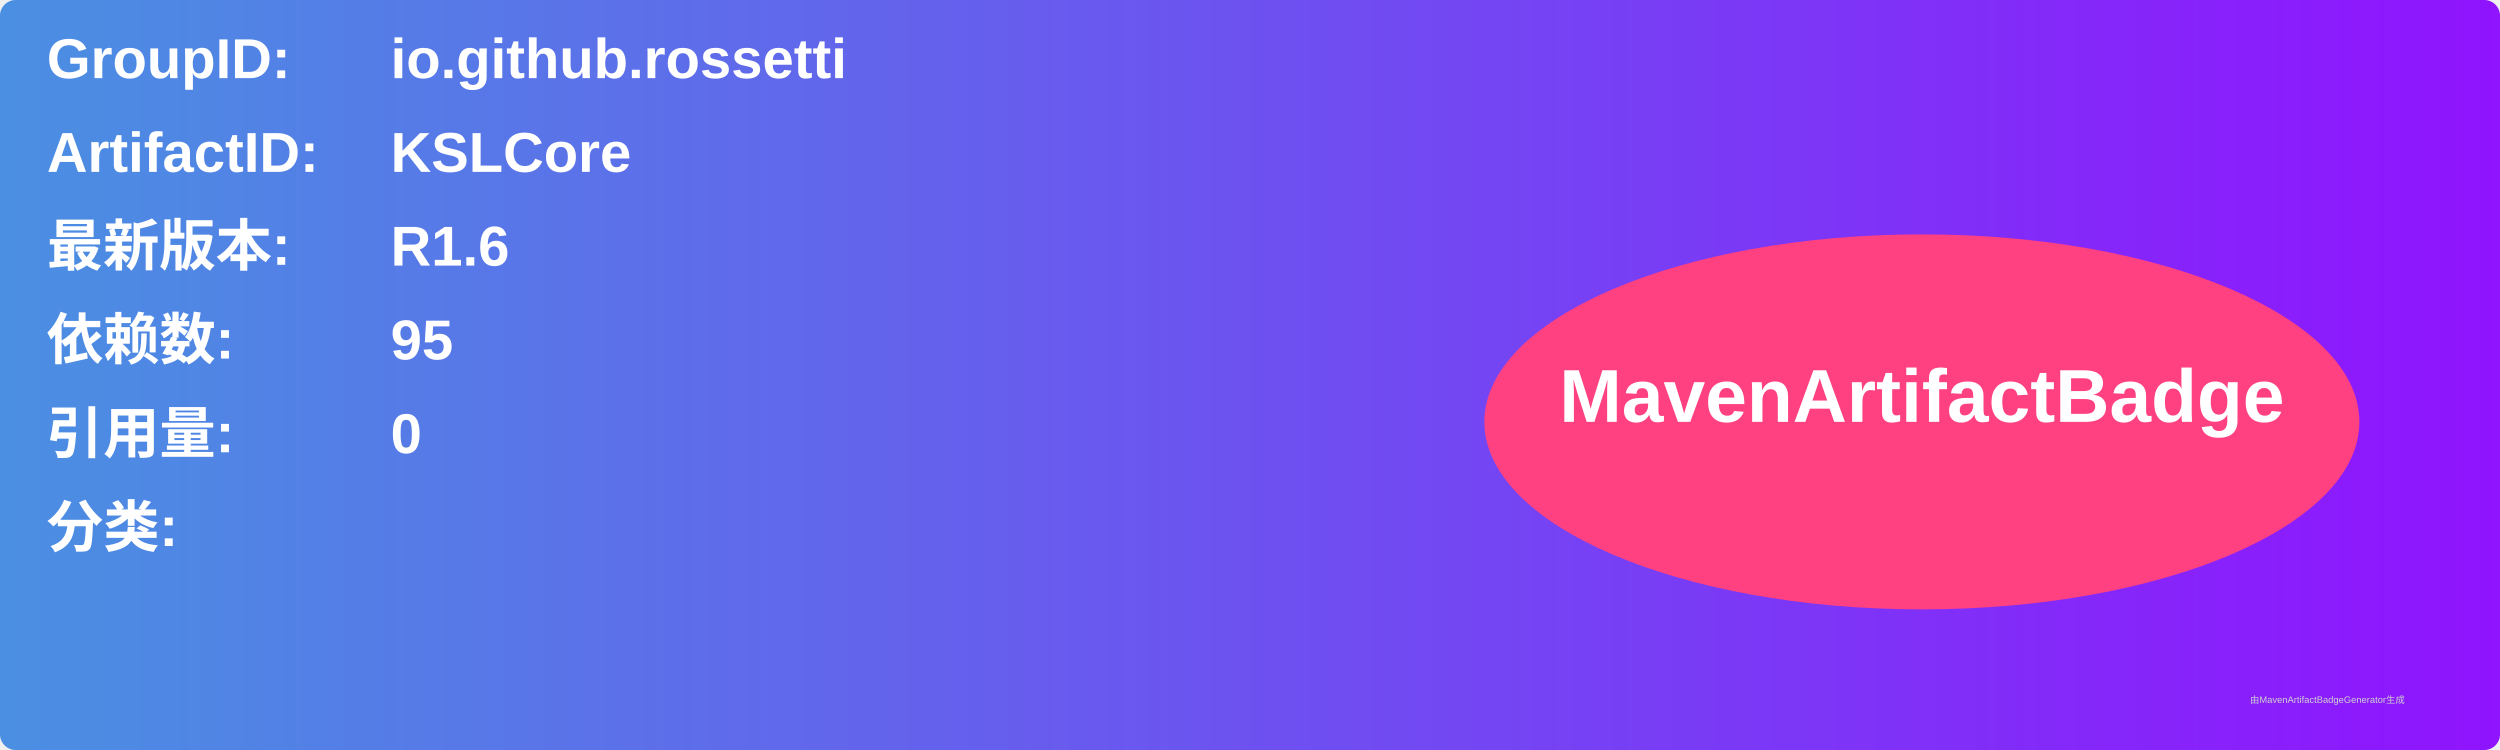
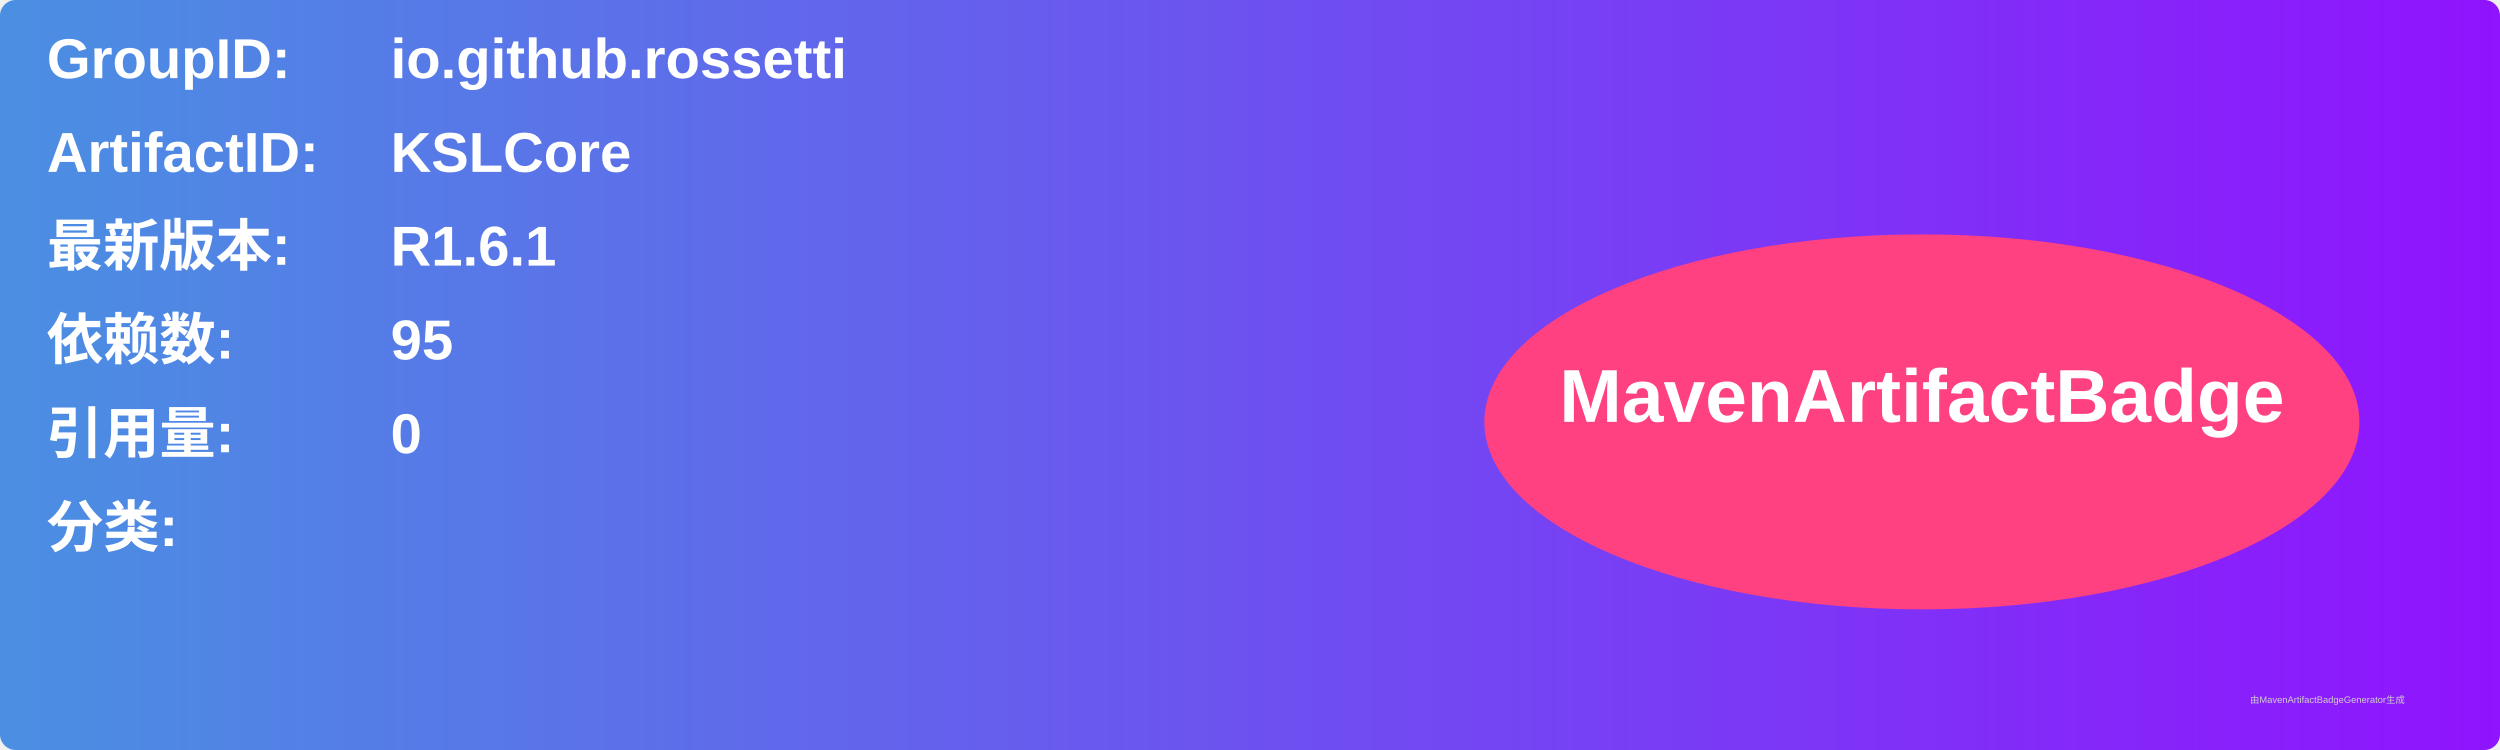
<svg xmlns="http://www.w3.org/2000/svg" width="800" height="240" viewBox="0 0 800 240">
  <linearGradient id="grad" x1="0%" y1="0%" x2="100%" y2="0%">
    <stop offset="0%" stop-color="#4a90e2" />
    <stop offset="100%" stop-color="#9013fe" />
  </linearGradient>
  <rect width="100%" height="100%" rx="5" ry="5" fill="url(#grad)" />
  <g transform="translate(15, 15)">
    <text x="0" y="10" font-family="Arial" font-size="18" fill="white" font-weight="bold" width="260">GroupID:</text>
    <text x="110" y="10" font-family="Arial" font-size="18" fill="white" font-weight="bold" width="460">io.github.rossetti</text>
    <text x="0" y="40" font-family="Arial" font-size="18" fill="white" font-weight="bold" width="260">ArtifactID:</text>
    <text x="110" y="40" font-family="Arial" font-size="18" fill="white" font-weight="bold" width="460">KSLCore</text>
    <text x="0" y="70" font-family="Arial" font-size="18" fill="white" font-weight="bold">最新版本:</text>
    <text x="110" y="70" font-family="Arial" font-size="18" fill="white" font-weight="bold">
-       <tspan font-weight="bold">R1.6</tspan>
+       <tspan font-weight="bold">R1.6.1</tspan>
    </text>
    <text x="0" y="100" font-family="Arial" font-size="18" fill="white" font-weight="bold">依赖数: </text>
    <text x="110" y="100" font-family="Arial" font-size="18" fill="white">
      <tspan font-weight="bold">95</tspan>
    </text>
    <text x="0" y="130" font-family="Arial" font-size="18" fill="white" font-weight="bold">引用量: </text>
    <text x="110" y="130" font-family="Arial" font-size="18" fill="white">
      <tspan font-weight="bold">0</tspan>
    </text>
    <text x="0" y="160" font-family="Arial" font-size="18" fill="white" font-weight="bold">分类:</text>
    <text x="10" y="190" font-family="Arial" font-size="10" fill="white">
      <tspan font-weight="bold" />
    </text>
    <ellipse cx="600" cy="120" rx="140" ry="60" fill="#ff4081" />
    <text x="600" y="120" text-anchor="middle" font-family="Arial" font-size="24" fill="white" font-weight="bold">MavenArtifactBadge</text>
  </g>
  <text x="720" y="225" font-family="Arial" font-size="3" fill="#d0d0d0">由MavenArtifactBadgeGenerator生成</text>
</svg>
